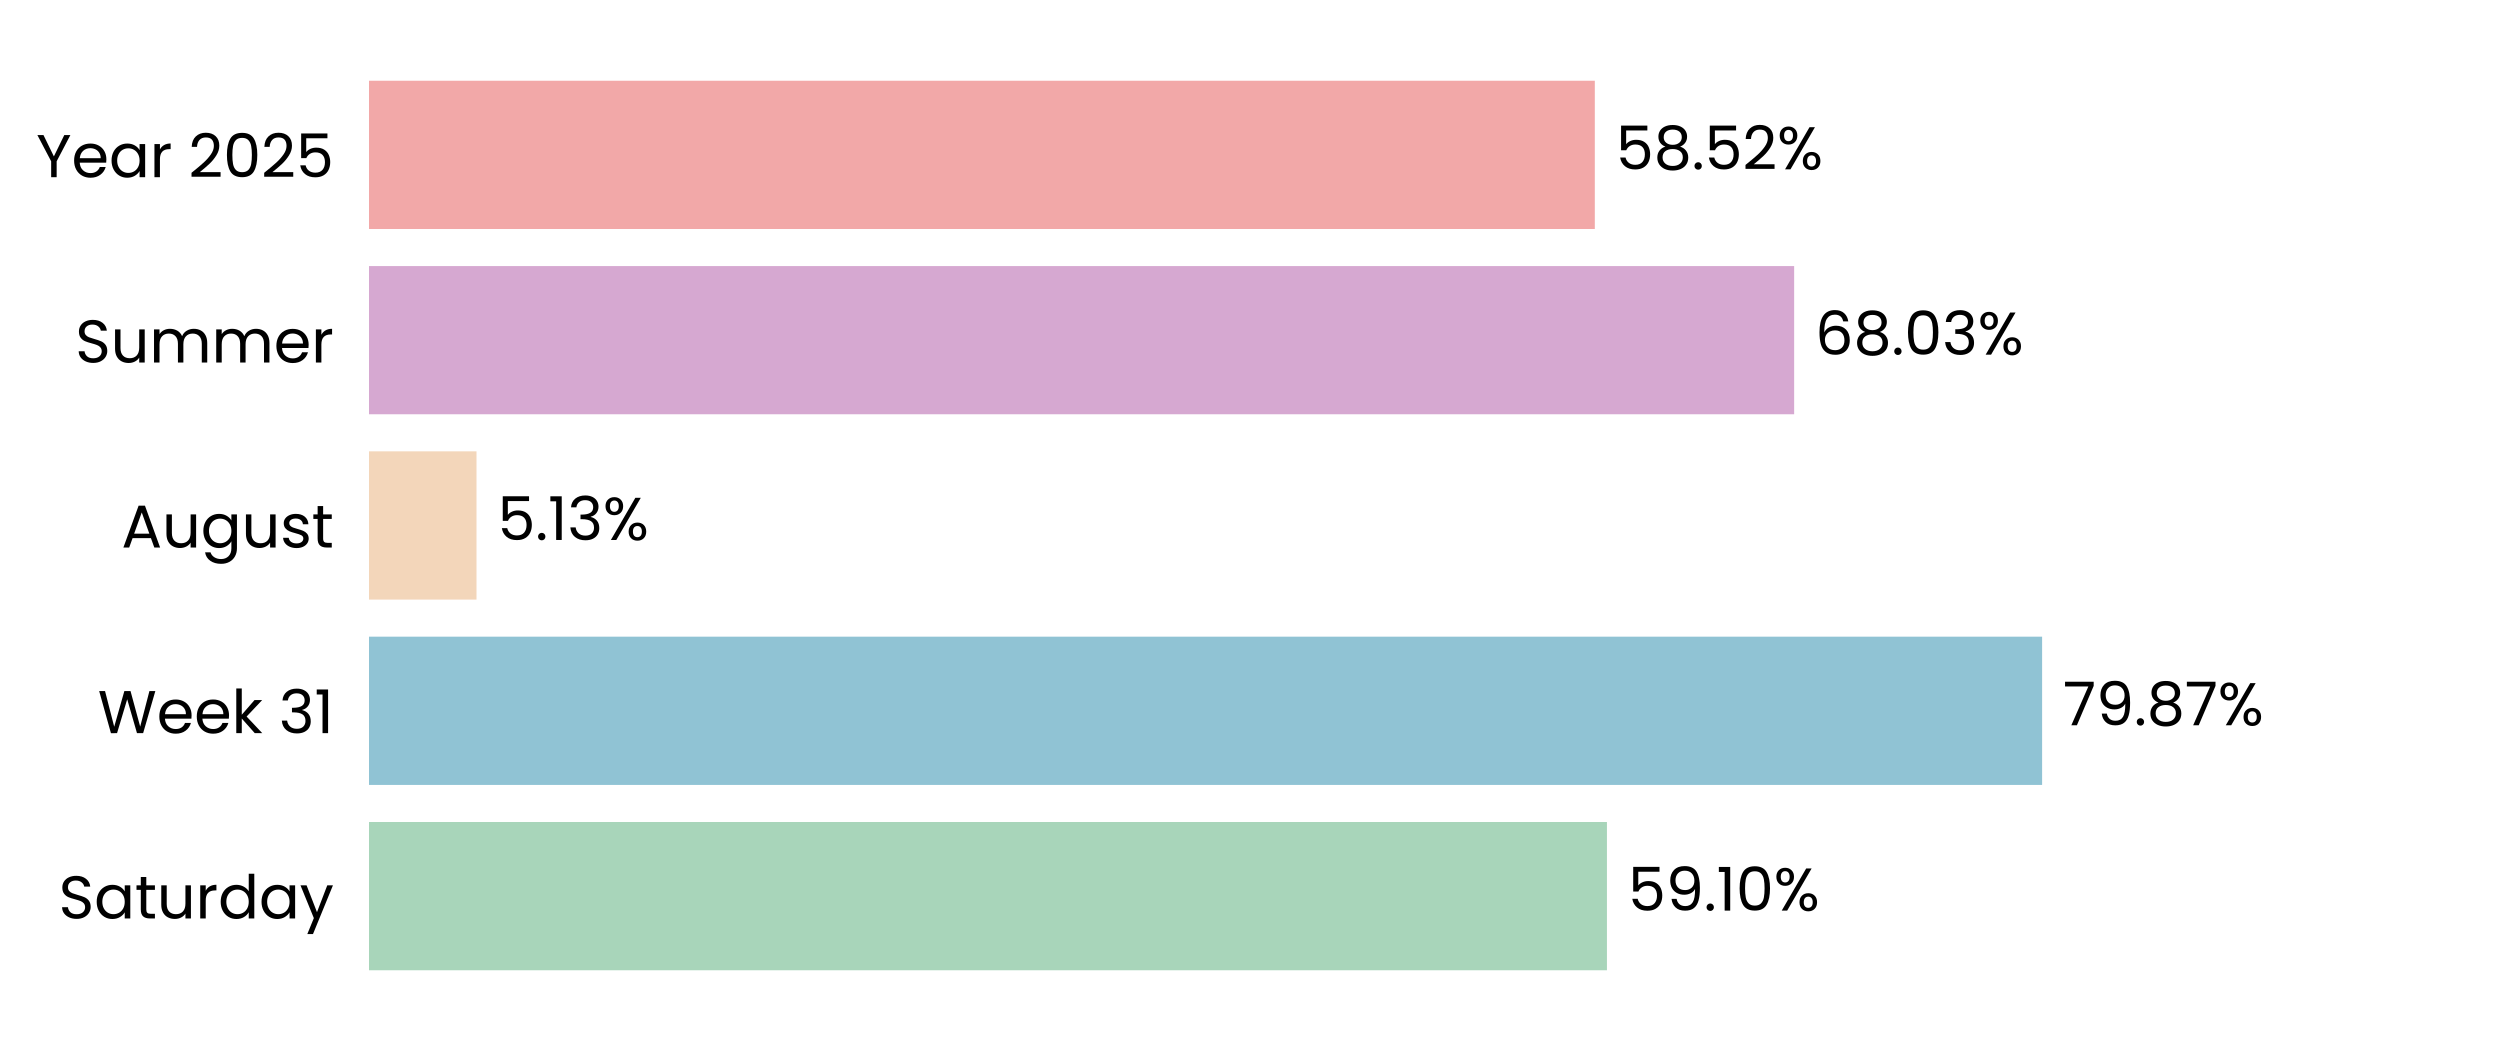
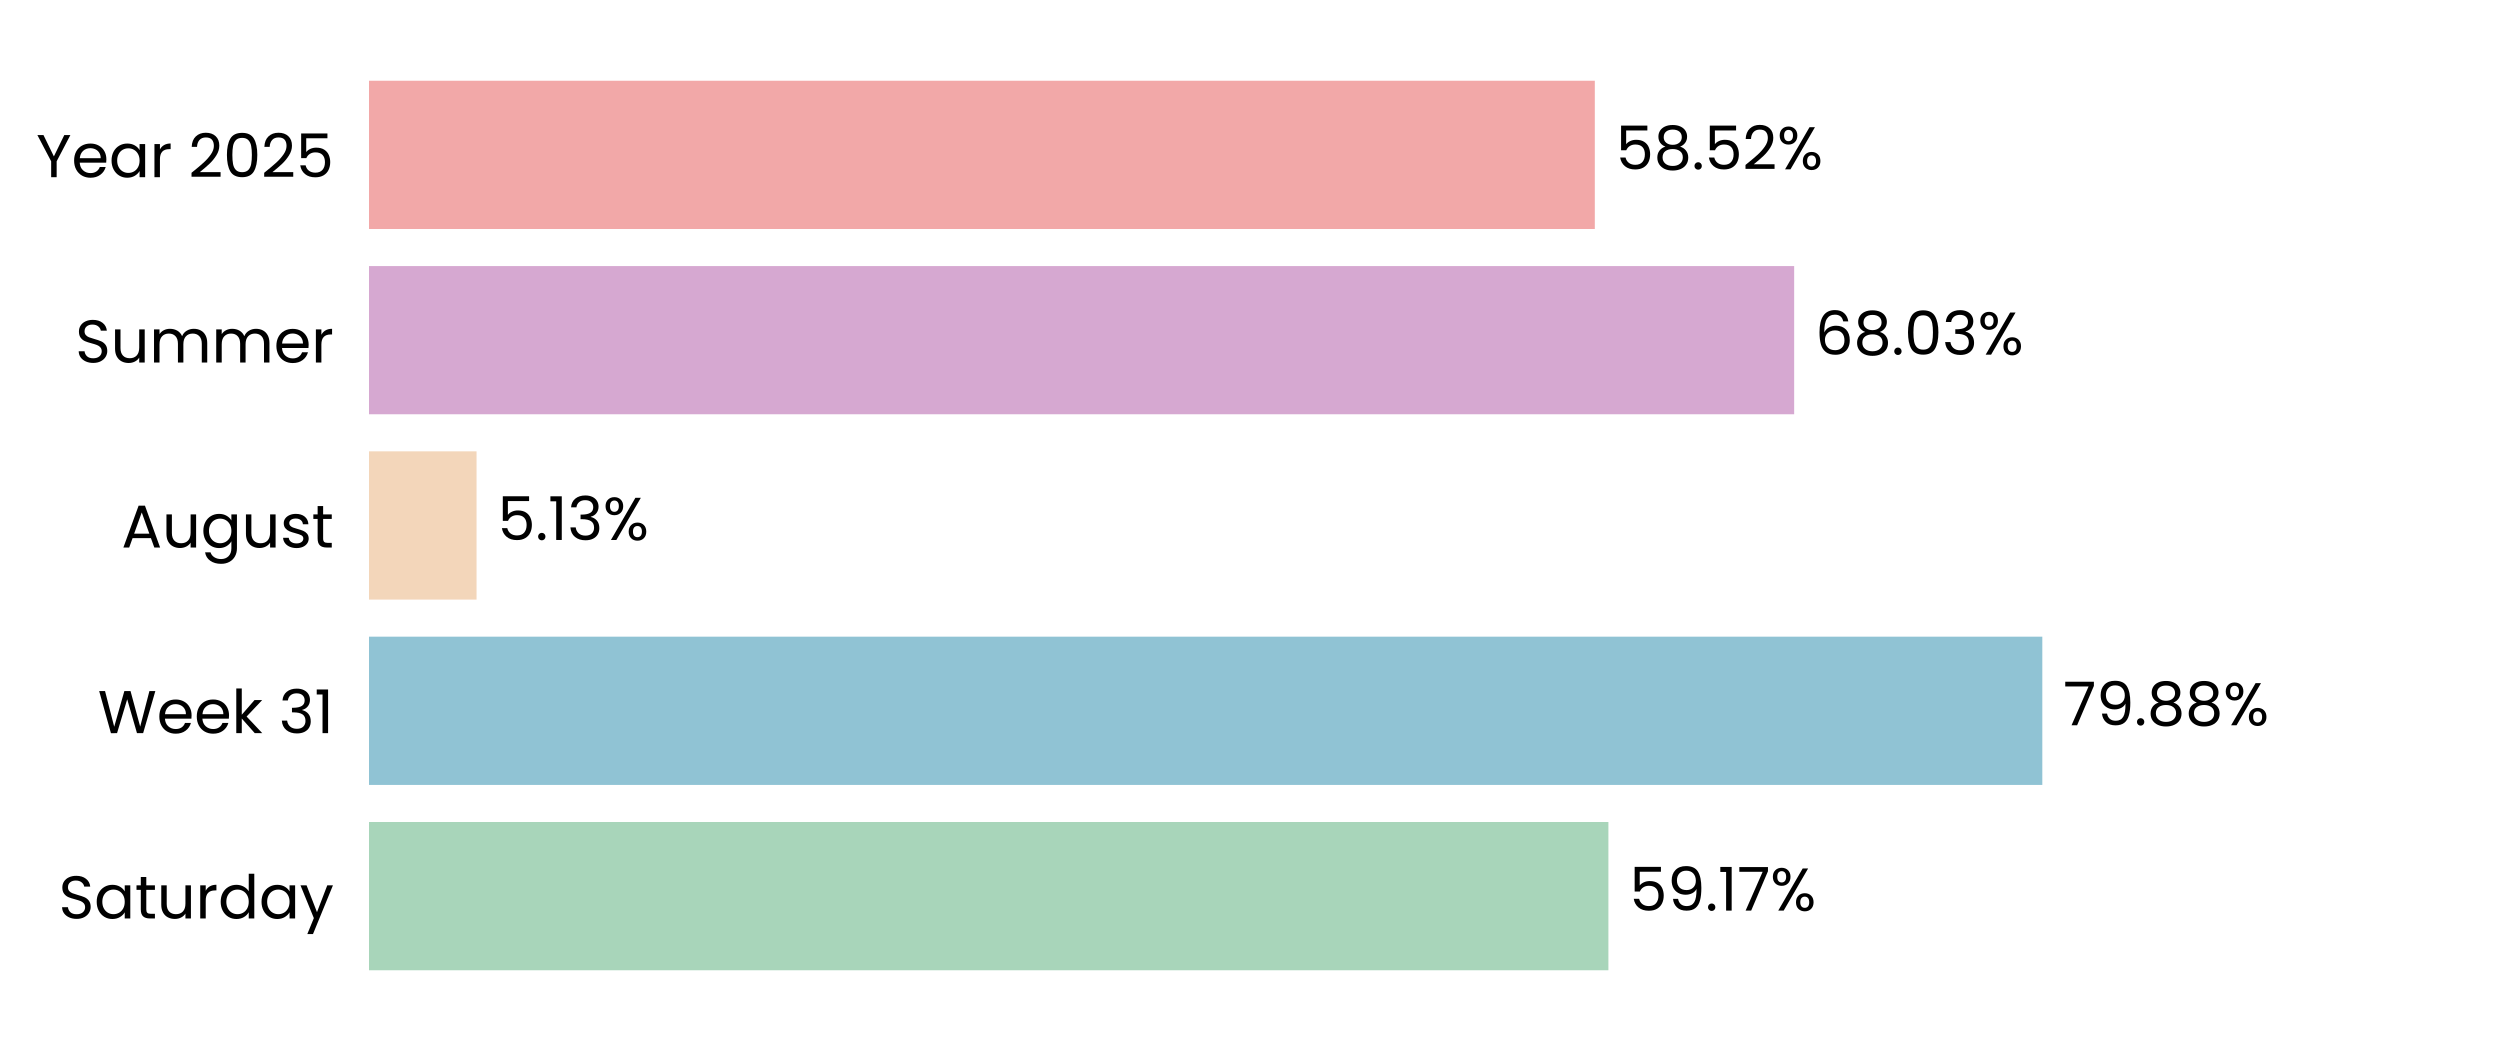
<svg xmlns="http://www.w3.org/2000/svg" xmlns:xlink="http://www.w3.org/1999/xlink" width="496.691pt" height="208.8pt" viewBox="0 0 496.691 208.8" version="1.1">
  <defs>
    <style type="text/css">*{stroke-linejoin: round; stroke-linecap: butt}</style>
  </defs>
  <g id="figure_1">
    <g id="patch_1">
      <path d="M 0 208.8  L 496.691 208.8  L 496.691 0  L 0 0  L 0 208.8  z " style="fill: none" />
    </g>
    <g id="axes_1">
      <g id="patch_2">
        <path d="M 73.311 201.6  L 489.491 201.6  L 489.491 7.2  L 73.311 7.2  L 73.311 201.6  z " style="fill: none" />
      </g>
      <g id="patch_3">
-         <path d="M 73.311 192.764  L 319.262 192.764  L 319.262 163.309  L 73.311 163.309  z " clip-path="url(#p10f552ac0f)" style="fill: #a8d5ba" />
+         <path d="M 73.311 192.764  L 319.551 192.764  L 319.551 163.309  L 73.311 163.309  z " clip-path="url(#p640a50bd4b)" style="fill: #a8d5ba" />
      </g>
      <g id="patch_4">
-         <path d="M 73.311 155.945  L 405.719 155.945  L 405.719 126.491  L 73.311 126.491  z " clip-path="url(#p10f552ac0f)" style="fill: #90c3d4" />
+         <path d="M 73.311 155.945  L 405.76 155.945  L 405.76 126.491  L 73.311 126.491  z " clip-path="url(#p640a50bd4b)" style="fill: #90c3d4" />
      </g>
      <g id="patch_5">
-         <path d="M 73.311 119.127  L 94.67 119.127  L 94.67 89.673  L 73.311 89.673  z " clip-path="url(#p10f552ac0f)" style="fill: #f3d6ba" />
+         <path d="M 73.311 119.127  L 94.68 119.127  L 94.68 89.673  L 73.311 89.673  z " clip-path="url(#p640a50bd4b)" style="fill: #f3d6ba" />
      </g>
      <g id="patch_6">
-         <path d="M 73.311 82.309  L 356.454 82.309  L 356.454 52.855  L 73.311 52.855  z " clip-path="url(#p10f552ac0f)" style="fill: #d6a8d1" />
+         <path d="M 73.311 82.309  L 356.457 82.309  L 356.457 52.855  L 73.311 52.855  z " clip-path="url(#p640a50bd4b)" style="fill: #d6a8d1" />
      </g>
      <g id="patch_7">
-         <path d="M 73.311 45.491  L 316.852 45.491  L 316.852 16.036  L 73.311 16.036  z " clip-path="url(#p10f552ac0f)" style="fill: #f2a8a8" />
+         <path d="M 73.311 45.491  L 316.853 45.491  L 316.853 16.036  L 73.311 16.036  z " clip-path="url(#p640a50bd4b)" style="fill: #f2a8a8" />
      </g>
      <g id="matplotlib.axis_1">
        <g id="ytick_1">
          <g id="text_1">
            <g transform="translate(11.65312 182.4764) scale(0.12 -0.12)">
              <defs>
                <path id="Poppins-Regular-53" d="M 1907 -45  Q 1466 -45 1117 112  Q 768 269 569 547  Q 371 826 365 1190  L 986 1190  Q 1018 877 1245 662  Q 1472 448 1907 448  Q 2323 448 2563 656  Q 2803 864 2803 1190  Q 2803 1446 2662 1606  Q 2522 1766 2310 1849  Q 2099 1933 1741 2029  Q 1299 2144 1033 2259  Q 768 2374 579 2620  Q 390 2867 390 3283  Q 390 3648 576 3929  Q 762 4211 1098 4364  Q 1434 4518 1869 4518  Q 2496 4518 2896 4204  Q 3296 3891 3347 3373  L 2707 3373  Q 2675 3629 2438 3824  Q 2202 4019 1811 4019  Q 1446 4019 1216 3830  Q 986 3642 986 3302  Q 986 3059 1123 2905  Q 1261 2752 1462 2672  Q 1664 2592 2029 2490  Q 2470 2368 2739 2249  Q 3008 2131 3200 1884  Q 3392 1638 3392 1216  Q 3392 890 3219 602  Q 3046 314 2707 134  Q 2368 -45 1907 -45  z " transform="scale(0.015625)" />
                <path id="Poppins-Regular-61" d="M 275 1766  Q 275 2304 492 2710  Q 710 3117 1091 3341  Q 1472 3565 1939 3565  Q 2400 3565 2739 3366  Q 3078 3168 3245 2867  L 3245 3507  L 3834 3507  L 3834 0  L 3245 0  L 3245 653  Q 3072 346 2729 144  Q 2387 -58 1933 -58  Q 1466 -58 1088 172  Q 710 403 492 819  Q 275 1235 275 1766  z M 3245 1760  Q 3245 2157 3085 2451  Q 2925 2746 2653 2902  Q 2381 3059 2054 3059  Q 1728 3059 1459 2905  Q 1190 2752 1030 2457  Q 870 2163 870 1766  Q 870 1363 1030 1065  Q 1190 768 1459 611  Q 1728 454 2054 454  Q 2381 454 2653 611  Q 2925 768 3085 1065  Q 3245 1363 3245 1760  z " transform="scale(0.015625)" />
                <path id="Poppins-Regular-74" d="M 1203 3027  L 1203 960  Q 1203 704 1312 598  Q 1421 493 1690 493  L 2118 493  L 2118 0  L 1594 0  Q 1107 0 864 224  Q 621 448 621 960  L 621 3027  L 166 3027  L 166 3507  L 621 3507  L 621 4390  L 1203 4390  L 1203 3507  L 2118 3507  L 2118 3027  L 1203 3027  z " transform="scale(0.015625)" />
                <path id="Poppins-Regular-75" d="M 3603 3507  L 3603 0  L 3021 0  L 3021 518  Q 2854 250 2556 99  Q 2259 -51 1901 -51  Q 1491 -51 1164 118  Q 838 288 649 627  Q 461 966 461 1453  L 461 3507  L 1037 3507  L 1037 1530  Q 1037 1011 1299 732  Q 1562 454 2016 454  Q 2483 454 2752 742  Q 3021 1030 3021 1581  L 3021 3507  L 3603 3507  z " transform="scale(0.015625)" />
                <path id="Poppins-Regular-72" d="M 1075 2938  Q 1229 3238 1513 3404  Q 1798 3571 2208 3571  L 2208 2970  L 2054 2970  Q 1075 2970 1075 1907  L 1075 0  L 493 0  L 493 3507  L 1075 3507  L 1075 2938  z " transform="scale(0.015625)" />
                <path id="Poppins-Regular-64" d="M 275 1766  Q 275 2304 492 2710  Q 710 3117 1091 3341  Q 1472 3565 1946 3565  Q 2355 3565 2707 3376  Q 3059 3187 3245 2880  L 3245 4736  L 3834 4736  L 3834 0  L 3245 0  L 3245 659  Q 3072 346 2733 144  Q 2394 -58 1939 -58  Q 1472 -58 1091 172  Q 710 403 492 819  Q 275 1235 275 1766  z M 3245 1760  Q 3245 2157 3085 2451  Q 2925 2746 2653 2902  Q 2381 3059 2054 3059  Q 1728 3059 1459 2905  Q 1190 2752 1030 2457  Q 870 2163 870 1766  Q 870 1363 1030 1065  Q 1190 768 1459 611  Q 1728 454 2054 454  Q 2381 454 2653 611  Q 2925 768 3085 1065  Q 3245 1363 3245 1760  z " transform="scale(0.015625)" />
                <path id="Poppins-Regular-79" d="M 3514 3507  L 1402 -1651  L 800 -1651  L 1491 38  L 77 3507  L 723 3507  L 1824 666  L 2912 3507  L 3514 3507  z " transform="scale(0.015625)" />
              </defs>
              <use xlink:href="#Poppins-Regular-53" />
              <use xlink:href="#Poppins-Regular-61" transform="translate(58.7 0)" />
              <use xlink:href="#Poppins-Regular-74" transform="translate(126.3 0)" />
              <use xlink:href="#Poppins-Regular-75" transform="translate(162.7 0)" />
              <use xlink:href="#Poppins-Regular-72" transform="translate(226.7 0)" />
              <use xlink:href="#Poppins-Regular-64" transform="translate(264 0)" />
              <use xlink:href="#Poppins-Regular-61" transform="translate(331.5999 0)" />
              <use xlink:href="#Poppins-Regular-79" transform="translate(399.1999 0)" />
            </g>
          </g>
        </g>
        <g id="ytick_2">
          <g id="text_2">
            <g transform="translate(19.42687 145.6582) scale(0.12 -0.12)">
              <defs>
                <path id="Poppins-Regular-57" d="M 6099 4461  L 4806 0  L 4154 0  L 3117 3590  L 2042 0  L 1395 -6  L 147 4461  L 768 4461  L 1741 678  L 2816 4461  L 3469 4461  L 4493 691  L 5472 4461  L 6099 4461  z " transform="scale(0.015625)" />
                <path id="Poppins-Regular-65" d="M 3693 1888  Q 3693 1722 3674 1536  L 870 1536  Q 902 1018 1225 726  Q 1549 435 2010 435  Q 2387 435 2640 611  Q 2893 787 2995 1082  L 3622 1082  Q 3482 576 3059 259  Q 2637 -58 2010 -58  Q 1510 -58 1116 166  Q 723 390 499 803  Q 275 1216 275 1760  Q 275 2304 492 2713  Q 710 3123 1104 3344  Q 1498 3565 2010 3565  Q 2509 3565 2893 3347  Q 3277 3130 3485 2749  Q 3693 2368 3693 1888  z M 3091 2010  Q 3091 2342 2944 2582  Q 2797 2822 2544 2947  Q 2291 3072 1984 3072  Q 1542 3072 1232 2790  Q 922 2509 877 2010  L 3091 2010  z " transform="scale(0.015625)" />
                <path id="Poppins-Regular-6b" d="M 2451 0  L 1075 1549  L 1075 0  L 493 0  L 493 4736  L 1075 4736  L 1075 1952  L 2426 3507  L 3238 3507  L 1587 1760  L 3245 0  L 2451 0  z " transform="scale(0.015625)" />
                <path id="Poppins-Regular-20" transform="scale(0.015625)" />
                <path id="Poppins-Regular-33" d="M 384 3462  Q 429 4051 838 4384  Q 1248 4717 1901 4717  Q 2336 4717 2653 4560  Q 2970 4403 3133 4134  Q 3296 3866 3296 3526  Q 3296 3130 3069 2842  Q 2842 2554 2477 2470  L 2477 2438  Q 2893 2336 3136 2035  Q 3379 1734 3379 1248  Q 3379 883 3212 592  Q 3046 301 2713 134  Q 2381 -32 1914 -32  Q 1235 -32 800 323  Q 365 678 314 1331  L 877 1331  Q 922 947 1190 704  Q 1459 461 1907 461  Q 2355 461 2588 694  Q 2822 928 2822 1299  Q 2822 1779 2502 1990  Q 2182 2202 1536 2202  L 1389 2202  L 1389 2688  L 1542 2688  Q 2131 2694 2432 2883  Q 2733 3072 2733 3469  Q 2733 3808 2512 4013  Q 2291 4218 1882 4218  Q 1485 4218 1241 4013  Q 998 3808 954 3462  L 384 3462  z " transform="scale(0.015625)" />
                <path id="Poppins-Regular-31" d="M 243 4096  L 243 4627  L 1446 4627  L 1446 0  L 858 0  L 858 4096  L 243 4096  z " transform="scale(0.015625)" />
              </defs>
              <use xlink:href="#Poppins-Regular-57" />
              <use xlink:href="#Poppins-Regular-65" transform="translate(97.59999 0)" />
              <use xlink:href="#Poppins-Regular-65" transform="translate(159.6 0)" />
              <use xlink:href="#Poppins-Regular-6b" transform="translate(221.6 0)" />
              <use xlink:href="#Poppins-Regular-20" transform="translate(273.0999 0)" />
              <use xlink:href="#Poppins-Regular-33" transform="translate(299.7999 0)" />
              <use xlink:href="#Poppins-Regular-31" transform="translate(358.6999 0)" />
            </g>
          </g>
        </g>
        <g id="ytick_3">
          <g id="text_3">
            <g transform="translate(24.11812 108.78) scale(0.12 -0.12)">
              <defs>
                <path id="Poppins-Regular-41" d="M 3130 992  L 1184 992  L 826 0  L 211 0  L 1824 4435  L 2496 4435  L 4102 0  L 3488 0  L 3130 992  z M 2963 1466  L 2157 3718  L 1350 1466  L 2963 1466  z " transform="scale(0.015625)" />
                <path id="Poppins-Regular-67" d="M 1939 3565  Q 2394 3565 2736 3366  Q 3078 3168 3245 2867  L 3245 3507  L 3834 3507  L 3834 -77  Q 3834 -557 3629 -931  Q 3424 -1306 3043 -1517  Q 2662 -1728 2157 -1728  Q 1466 -1728 1005 -1401  Q 544 -1075 461 -512  L 1037 -512  Q 1133 -832 1433 -1027  Q 1734 -1222 2157 -1222  Q 2637 -1222 2941 -921  Q 3245 -621 3245 -77  L 3245 659  Q 3072 352 2733 147  Q 2394 -58 1939 -58  Q 1472 -58 1091 172  Q 710 403 492 819  Q 275 1235 275 1766  Q 275 2304 492 2710  Q 710 3117 1091 3341  Q 1472 3565 1939 3565  z M 3245 1760  Q 3245 2157 3085 2451  Q 2925 2746 2653 2902  Q 2381 3059 2054 3059  Q 1728 3059 1459 2905  Q 1190 2752 1030 2457  Q 870 2163 870 1766  Q 870 1363 1030 1065  Q 1190 768 1459 611  Q 1728 454 2054 454  Q 2381 454 2653 611  Q 2925 768 3085 1065  Q 3245 1363 3245 1760  z " transform="scale(0.015625)" />
                <path id="Poppins-Regular-73" d="M 1734 -58  Q 1331 -58 1011 80  Q 691 218 505 464  Q 320 710 301 1030  L 902 1030  Q 928 768 1149 601  Q 1370 435 1728 435  Q 2061 435 2253 582  Q 2445 730 2445 954  Q 2445 1184 2240 1296  Q 2035 1408 1606 1517  Q 1216 1619 969 1724  Q 723 1830 547 2038  Q 371 2246 371 2586  Q 371 2854 531 3078  Q 691 3302 985 3433  Q 1280 3565 1658 3565  Q 2240 3565 2598 3270  Q 2957 2976 2982 2464  L 2400 2464  Q 2381 2739 2179 2905  Q 1978 3072 1638 3072  Q 1325 3072 1139 2937  Q 954 2803 954 2586  Q 954 2413 1066 2301  Q 1178 2189 1347 2121  Q 1517 2054 1818 1971  Q 2195 1869 2432 1769  Q 2669 1670 2838 1472  Q 3008 1274 3014 954  Q 3014 666 2854 435  Q 2694 205 2403 73  Q 2112 -58 1734 -58  z " transform="scale(0.015625)" />
              </defs>
              <use xlink:href="#Poppins-Regular-41" />
              <use xlink:href="#Poppins-Regular-75" transform="translate(67.39999 0)" />
              <use xlink:href="#Poppins-Regular-67" transform="translate(131.4 0)" />
              <use xlink:href="#Poppins-Regular-75" transform="translate(199 0)" />
              <use xlink:href="#Poppins-Regular-73" transform="translate(263 0)" />
              <use xlink:href="#Poppins-Regular-74" transform="translate(315.2 0)" />
            </g>
          </g>
        </g>
        <g id="ytick_4">
          <g id="text_4">
            <g transform="translate(14.95125 72.02182) scale(0.12 -0.12)">
              <defs>
                <path id="Poppins-Regular-6d" d="M 4710 3571  Q 5120 3571 5440 3401  Q 5760 3232 5945 2893  Q 6131 2554 6131 2067  L 6131 0  L 5555 0  L 5555 1984  Q 5555 2509 5296 2787  Q 5037 3066 4595 3066  Q 4141 3066 3872 2774  Q 3603 2483 3603 1933  L 3603 0  L 3027 0  L 3027 1984  Q 3027 2509 2768 2787  Q 2509 3066 2067 3066  Q 1613 3066 1344 2774  Q 1075 2483 1075 1933  L 1075 0  L 493 0  L 493 3507  L 1075 3507  L 1075 3002  Q 1248 3277 1539 3424  Q 1830 3571 2182 3571  Q 2624 3571 2963 3372  Q 3302 3174 3469 2790  Q 3616 3162 3955 3366  Q 4294 3571 4710 3571  z " transform="scale(0.015625)" />
              </defs>
              <use xlink:href="#Poppins-Regular-53" />
              <use xlink:href="#Poppins-Regular-75" transform="translate(58.7 0)" />
              <use xlink:href="#Poppins-Regular-6d" transform="translate(122.7 0)" />
              <use xlink:href="#Poppins-Regular-6d" transform="translate(225.7 0)" />
              <use xlink:href="#Poppins-Regular-65" transform="translate(328.7 0)" />
              <use xlink:href="#Poppins-Regular-72" transform="translate(390.6999 0)" />
            </g>
          </g>
        </g>
        <g id="ytick_5">
          <g id="text_5">
            <g transform="translate(7.2 35.20364) scale(0.12 -0.12)">
              <defs>
                <path id="Poppins-Regular-59" d="M 3616 4461  L 2163 1683  L 2163 0  L 1581 0  L 1581 1683  L 122 4461  L 768 4461  L 1869 2202  L 2970 4461  L 3616 4461  z " transform="scale(0.015625)" />
                <path id="Poppins-Regular-32" d="M 326 467  Q 1139 1120 1600 1539  Q 2061 1958 2377 2416  Q 2694 2874 2694 3315  Q 2694 3731 2492 3971  Q 2291 4211 1843 4211  Q 1408 4211 1168 3939  Q 928 3667 909 3213  L 346 3213  Q 371 3930 780 4320  Q 1190 4710 1837 4710  Q 2496 4710 2883 4345  Q 3270 3981 3270 3341  Q 3270 2810 2953 2307  Q 2637 1805 2233 1424  Q 1830 1043 1203 538  L 3405 538  L 3405 51  L 326 51  L 326 467  z " transform="scale(0.015625)" />
                <path id="Poppins-Regular-30" d="M 397 2362  Q 397 3462 755 4080  Q 1114 4698 2010 4698  Q 2899 4698 3257 4080  Q 3616 3462 3616 2362  Q 3616 1242 3257 621  Q 2899 0 2010 0  Q 1114 0 755 621  Q 397 1242 397 2362  z M 3040 2362  Q 3040 2918 2966 3305  Q 2893 3693 2665 3929  Q 2438 4166 2010 4166  Q 1574 4166 1347 3929  Q 1120 3693 1046 3305  Q 973 2918 973 2362  Q 973 1786 1046 1395  Q 1120 1005 1347 768  Q 1574 531 2010 531  Q 2438 531 2665 768  Q 2893 1005 2966 1395  Q 3040 1786 3040 2362  z " transform="scale(0.015625)" />
                <path id="Poppins-Regular-35" d="M 3347 4122  L 1101 4122  L 1101 2662  Q 1248 2867 1536 2998  Q 1824 3130 2157 3130  Q 2688 3130 3021 2909  Q 3354 2688 3498 2339  Q 3642 1990 3642 1600  Q 3642 1139 3469 774  Q 3296 410 2941 198  Q 2586 -13 2061 -13  Q 1389 -13 973 332  Q 557 678 467 1254  L 1037 1254  Q 1120 890 1389 685  Q 1658 480 2067 480  Q 2573 480 2829 784  Q 3085 1088 3085 1587  Q 3085 2086 2829 2358  Q 2573 2630 2074 2630  Q 1734 2630 1481 2467  Q 1229 2304 1114 2022  L 563 2022  L 563 4634  L 3347 4634  L 3347 4122  z " transform="scale(0.015625)" />
              </defs>
              <use xlink:href="#Poppins-Regular-59" />
              <use xlink:href="#Poppins-Regular-65" transform="translate(58.39999 0)" />
              <use xlink:href="#Poppins-Regular-61" transform="translate(120.4 0)" />
              <use xlink:href="#Poppins-Regular-72" transform="translate(188 0)" />
              <use xlink:href="#Poppins-Regular-20" transform="translate(225.3 0)" />
              <use xlink:href="#Poppins-Regular-32" transform="translate(252 0)" />
              <use xlink:href="#Poppins-Regular-30" transform="translate(309.4999 0)" />
              <use xlink:href="#Poppins-Regular-32" transform="translate(372.2999 0)" />
              <use xlink:href="#Poppins-Regular-35" transform="translate(429.7999 0)" />
            </g>
          </g>
        </g>
      </g>
      <g id="text_6">
-         <g transform="translate(323.4239 180.9164) scale(0.12 -0.12)">
+         <g transform="translate(323.7129 180.9164) scale(0.12 -0.12)">
          <defs>
            <path id="Poppins-Regular-39" d="M 1146 1242  Q 1210 877 1443 678  Q 1677 480 2074 480  Q 2605 480 2857 896  Q 3110 1312 3098 2298  Q 2963 2010 2649 1846  Q 2336 1683 1952 1683  Q 1523 1683 1187 1859  Q 851 2035 659 2374  Q 467 2714 467 3194  Q 467 3878 864 4297  Q 1261 4717 1990 4717  Q 2886 4717 3248 4134  Q 3610 3552 3610 2400  Q 3610 1594 3466 1069  Q 3322 544 2979 269  Q 2637 -6 2042 -6  Q 1389 -6 1024 346  Q 659 698 608 1242  L 1146 1242  z M 2048 2176  Q 2477 2176 2752 2441  Q 3027 2707 3027 3162  Q 3027 3642 2758 3936  Q 2490 4230 2003 4230  Q 1555 4230 1289 3948  Q 1024 3667 1024 3206  Q 1024 2739 1286 2457  Q 1549 2176 2048 2176  z " transform="scale(0.015625)" />
            <path id="Poppins-Regular-2e" d="M 678 -38  Q 512 -38 397 77  Q 282 192 282 358  Q 282 525 397 640  Q 512 755 678 755  Q 838 755 950 640  Q 1062 525 1062 358  Q 1062 192 950 77  Q 838 -38 678 -38  z " transform="scale(0.015625)" />
+             <path id="Poppins-Regular-37" d="M 3245 4173  L 1466 0  L 877 0  L 2682 4115  L 211 4115  L 211 4614  L 3245 4614  L 3245 4173  z " transform="scale(0.015625)" />
            <path id="Poppins-Regular-25" d="M 269 3584  Q 269 4019 531 4278  Q 794 4538 1203 4538  Q 1613 4538 1875 4278  Q 2138 4019 2138 3584  Q 2138 3142 1875 2883  Q 1613 2624 1203 2624  Q 794 2624 531 2883  Q 269 3142 269 3584  z M 4006 4467  L 1414 0  L 838 0  L 3430 4467  L 4006 4467  z M 1203 4179  Q 986 4179 861 4028  Q 736 3878 736 3584  Q 736 3290 861 3136  Q 986 2982 1203 2982  Q 1421 2982 1549 3139  Q 1677 3296 1677 3584  Q 1677 3878 1549 4028  Q 1421 4179 1203 4179  z M 2720 883  Q 2720 1325 2982 1584  Q 3245 1843 3654 1843  Q 4064 1843 4323 1584  Q 4582 1325 4582 883  Q 4582 448 4323 185  Q 4064 -77 3654 -77  Q 3245 -77 2982 182  Q 2720 442 2720 883  z M 3648 1478  Q 3430 1478 3302 1328  Q 3174 1178 3174 883  Q 3174 595 3302 444  Q 3430 294 3648 294  Q 3866 294 3994 444  Q 4122 595 4122 883  Q 4122 1178 3994 1328  Q 3866 1478 3648 1478  z " transform="scale(0.015625)" />
          </defs>
          <use xlink:href="#Poppins-Regular-35" />
          <use xlink:href="#Poppins-Regular-39" transform="translate(62.79999 0)" />
          <use xlink:href="#Poppins-Regular-2e" transform="translate(125.8 0)" />
          <use xlink:href="#Poppins-Regular-31" transform="translate(146.8 0)" />
-           <use xlink:href="#Poppins-Regular-30" transform="translate(178.7999 0)" />
-           <use xlink:href="#Poppins-Regular-25" transform="translate(241.5999 0)" />
+           <use xlink:href="#Poppins-Regular-37" transform="translate(178.7999 0)" />
+           <use xlink:href="#Poppins-Regular-25" transform="translate(233.3999 0)" />
        </g>
      </g>
      <g id="text_7">
-         <g transform="translate(409.8803 144.0982) scale(0.12 -0.12)">
+         <g transform="translate(409.9216 144.0982) scale(0.12 -0.12)">
          <defs>
-             <path id="Poppins-Regular-37" d="M 3245 4173  L 1466 0  L 877 0  L 2682 4115  L 211 4115  L 211 4614  L 3245 4614  L 3245 4173  z " transform="scale(0.015625)" />
            <path id="Poppins-Regular-38" d="M 1242 2406  Q 883 2547 691 2816  Q 499 3085 499 3469  Q 499 3814 672 4092  Q 845 4371 1187 4534  Q 1530 4698 2016 4698  Q 2502 4698 2844 4534  Q 3187 4371 3363 4092  Q 3539 3814 3539 3469  Q 3539 3098 3340 2819  Q 3142 2541 2797 2406  Q 3194 2285 3427 1981  Q 3661 1677 3661 1248  Q 3661 832 3456 521  Q 3251 211 2876 41  Q 2502 -128 2016 -128  Q 1530 -128 1162 41  Q 794 211 589 521  Q 384 832 384 1248  Q 384 1677 614 1984  Q 845 2291 1242 2406  z M 2976 3398  Q 2976 3789 2720 4000  Q 2464 4211 2016 4211  Q 1574 4211 1318 4000  Q 1062 3789 1062 3392  Q 1062 3034 1328 2816  Q 1594 2598 2016 2598  Q 2445 2598 2710 2819  Q 2976 3040 2976 3398  z M 2016 2150  Q 1542 2150 1241 1929  Q 941 1709 941 1267  Q 941 858 1232 608  Q 1523 358 2016 358  Q 2509 358 2797 608  Q 3085 858 3085 1267  Q 3085 1696 2790 1923  Q 2496 2150 2016 2150  z " transform="scale(0.015625)" />
          </defs>
          <use xlink:href="#Poppins-Regular-37" />
          <use xlink:href="#Poppins-Regular-39" transform="translate(54.59999 0)" />
          <use xlink:href="#Poppins-Regular-2e" transform="translate(117.6 0)" />
          <use xlink:href="#Poppins-Regular-38" transform="translate(138.6 0)" />
-           <use xlink:href="#Poppins-Regular-37" transform="translate(201.7 0)" />
-           <use xlink:href="#Poppins-Regular-25" transform="translate(256.2999 0)" />
+           <use xlink:href="#Poppins-Regular-38" transform="translate(201.7 0)" />
+           <use xlink:href="#Poppins-Regular-25" transform="translate(264.7999 0)" />
        </g>
      </g>
      <g id="text_8">
-         <g transform="translate(98.83211 107.28) scale(0.12 -0.12)">
+         <g transform="translate(98.84143 107.28) scale(0.12 -0.12)">
          <use xlink:href="#Poppins-Regular-35" />
          <use xlink:href="#Poppins-Regular-2e" transform="translate(62.79999 0)" />
          <use xlink:href="#Poppins-Regular-31" transform="translate(83.79997 0)" />
          <use xlink:href="#Poppins-Regular-33" transform="translate(115.8 0)" />
          <use xlink:href="#Poppins-Regular-25" transform="translate(174.7 0)" />
        </g>
      </g>
      <g id="text_9">
-         <g transform="translate(360.6156 70.46182) scale(0.12 -0.12)">
+         <g transform="translate(360.6187 70.46182) scale(0.12 -0.12)">
          <defs>
            <path id="Poppins-Regular-36" d="M 2976 3526  Q 2835 4237 2099 4237  Q 1530 4237 1248 3798  Q 966 3360 973 2355  Q 1120 2688 1462 2877  Q 1805 3066 2227 3066  Q 2886 3066 3280 2656  Q 3674 2246 3674 1523  Q 3674 1088 3504 742  Q 3334 397 2992 192  Q 2650 -13 2163 -13  Q 1504 -13 1133 281  Q 762 576 614 1094  Q 467 1613 467 2374  Q 467 4723 2106 4723  Q 2733 4723 3091 4384  Q 3450 4045 3514 3526  L 2976 3526  z M 2106 2573  Q 1830 2573 1587 2461  Q 1344 2349 1193 2121  Q 1043 1894 1043 1568  Q 1043 1082 1324 778  Q 1606 474 2131 474  Q 2579 474 2844 752  Q 3110 1030 3110 1504  Q 3110 2003 2854 2288  Q 2598 2573 2106 2573  z " transform="scale(0.015625)" />
          </defs>
          <use xlink:href="#Poppins-Regular-36" />
          <use xlink:href="#Poppins-Regular-38" transform="translate(63.49999 0)" />
          <use xlink:href="#Poppins-Regular-2e" transform="translate(126.6 0)" />
          <use xlink:href="#Poppins-Regular-30" transform="translate(147.6 0)" />
          <use xlink:href="#Poppins-Regular-33" transform="translate(210.3999 0)" />
          <use xlink:href="#Poppins-Regular-25" transform="translate(269.2999 0)" />
        </g>
      </g>
      <g id="text_10">
-         <g transform="translate(321.0136 33.64364) scale(0.12 -0.12)">
+         <g transform="translate(321.0144 33.64364) scale(0.12 -0.12)">
          <use xlink:href="#Poppins-Regular-35" />
          <use xlink:href="#Poppins-Regular-38" transform="translate(62.79999 0)" />
          <use xlink:href="#Poppins-Regular-2e" transform="translate(125.9 0)" />
          <use xlink:href="#Poppins-Regular-35" transform="translate(146.9 0)" />
          <use xlink:href="#Poppins-Regular-32" transform="translate(209.7 0)" />
          <use xlink:href="#Poppins-Regular-25" transform="translate(267.1999 0)" />
        </g>
      </g>
    </g>
  </g>
  <defs>
-     <clipPath id="p10f552ac0f">
+     <clipPath id="p640a50bd4b">
      <rect x="73.311" y="7.2" width="416.18" height="194.4" />
    </clipPath>
  </defs>
</svg>
